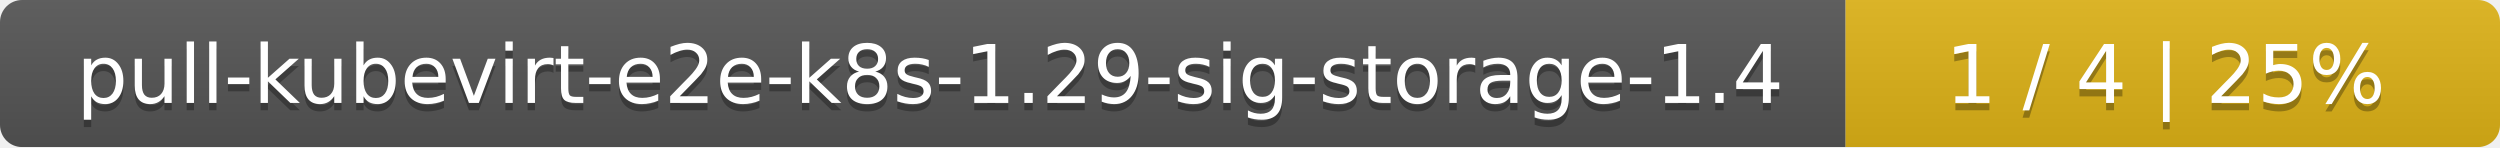
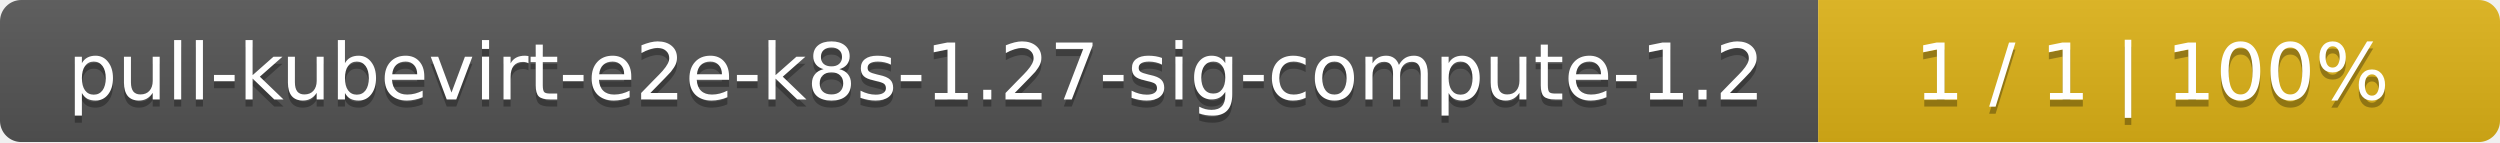
- <svg xmlns="http://www.w3.org/2000/svg" width="340" height="20">
+ <svg xmlns="http://www.w3.org/2000/svg" width="352" height="20">
  <linearGradient id="smooth" x2="0" y2="100%">
    <stop offset="0" stop-color="#bbb" stop-opacity=".1" />
    <stop offset="1" stop-opacity=".1" />
  </linearGradient>
  <mask id="round">
-     <rect width="340" height="20" rx="3" fill="#fff" />
+     <rect width="352" height="20" rx="3" fill="#fff" />
  </mask>
  <g mask="url(#round)">
-     <rect width="251" height="20" fill="#555" />
-     <rect x="251" width="89" height="20" fill="#dfb317" />
-     <rect width="340" height="20" fill="url(#smooth)" />
+     <rect width="256" height="20" fill="#555" />
+     <rect x="256" width="96" height="20" fill="#dfb317" />
+     <rect width="352" height="20" fill="url(#smooth)" />
  </g>
  <g fill="#fff" text-anchor="middle" font-family="DejaVu Sans,Verdana,Geneva,sans-serif" font-size="11">
-     <text x="126.5" y="15" fill="#010101" fill-opacity=".3">pull-kubevirt-e2e-k8s-1.29-sig-storage-1.4</text>
-     <text x="126.5" y="14">pull-kubevirt-e2e-k8s-1.29-sig-storage-1.4</text>
-     <text x="294.5" y="15" fill="#010101" fill-opacity=".3">1 / 4    |    25%</text>
-     <text x="294.5" y="14">1 / 4    |    25%</text>
+     <text x="129" y="15" fill="#010101" fill-opacity=".3">pull-kubevirt-e2e-k8s-1.27-sig-compute-1.2</text>
+     <text x="129" y="14">pull-kubevirt-e2e-k8s-1.27-sig-compute-1.2</text>
+     <text x="303" y="15" fill="#010101" fill-opacity=".3">1 / 1    |    100%</text>
+     <text x="303" y="14">1 / 1    |    100%</text>
  </g>
</svg>
